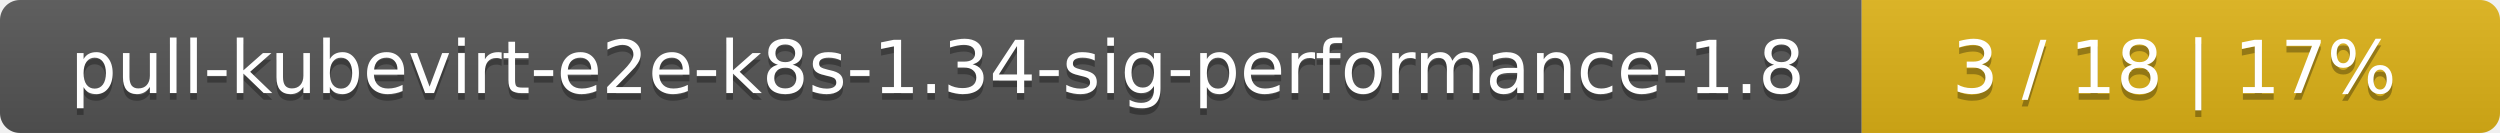
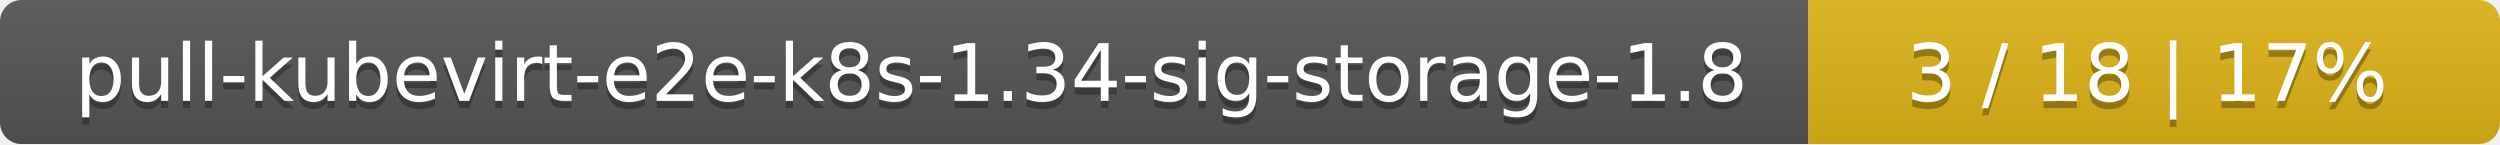
- <svg xmlns="http://www.w3.org/2000/svg" width="376" height="20">
+ <svg xmlns="http://www.w3.org/2000/svg" width="347" height="20">
  <linearGradient id="smooth" x2="0" y2="100%">
    <stop offset="0" stop-color="#bbb" stop-opacity=".1" />
    <stop offset="1" stop-opacity=".1" />
  </linearGradient>
  <mask id="round">
-     <rect width="376" height="20" rx="3" fill="#fff" />
+     <rect width="347" height="20" rx="3" fill="#fff" />
  </mask>
  <g mask="url(#round)">
-     <rect width="280" height="20" fill="#555" />
-     <rect x="280" width="96" height="20" fill="#dfb317" />
-     <rect width="376" height="20" fill="url(#smooth)" />
+     <rect width="251" height="20" fill="#555" />
+     <rect x="251" width="96" height="20" fill="#dfb317" />
+     <rect width="347" height="20" fill="url(#smooth)" />
  </g>
  <g fill="#fff" text-anchor="middle" font-family="DejaVu Sans,Verdana,Geneva,sans-serif" font-size="11">
-     <text x="141" y="15" fill="#010101" fill-opacity=".3">pull-kubevirt-e2e-k8s-1.34-sig-performance-1.8</text>
-     <text x="141" y="14">pull-kubevirt-e2e-k8s-1.34-sig-performance-1.8</text>
-     <text x="327" y="15" fill="#010101" fill-opacity=".3">3 / 18    |    17%</text>
-     <text x="327" y="14">3 / 18    |    17%</text>
+     <text x="126.5" y="15" fill="#010101" fill-opacity=".3">pull-kubevirt-e2e-k8s-1.34-sig-storage-1.8</text>
+     <text x="126.5" y="14">pull-kubevirt-e2e-k8s-1.34-sig-storage-1.8</text>
+     <text x="298" y="15" fill="#010101" fill-opacity=".3">3 / 18    |    17%</text>
+     <text x="298" y="14">3 / 18    |    17%</text>
  </g>
</svg>
